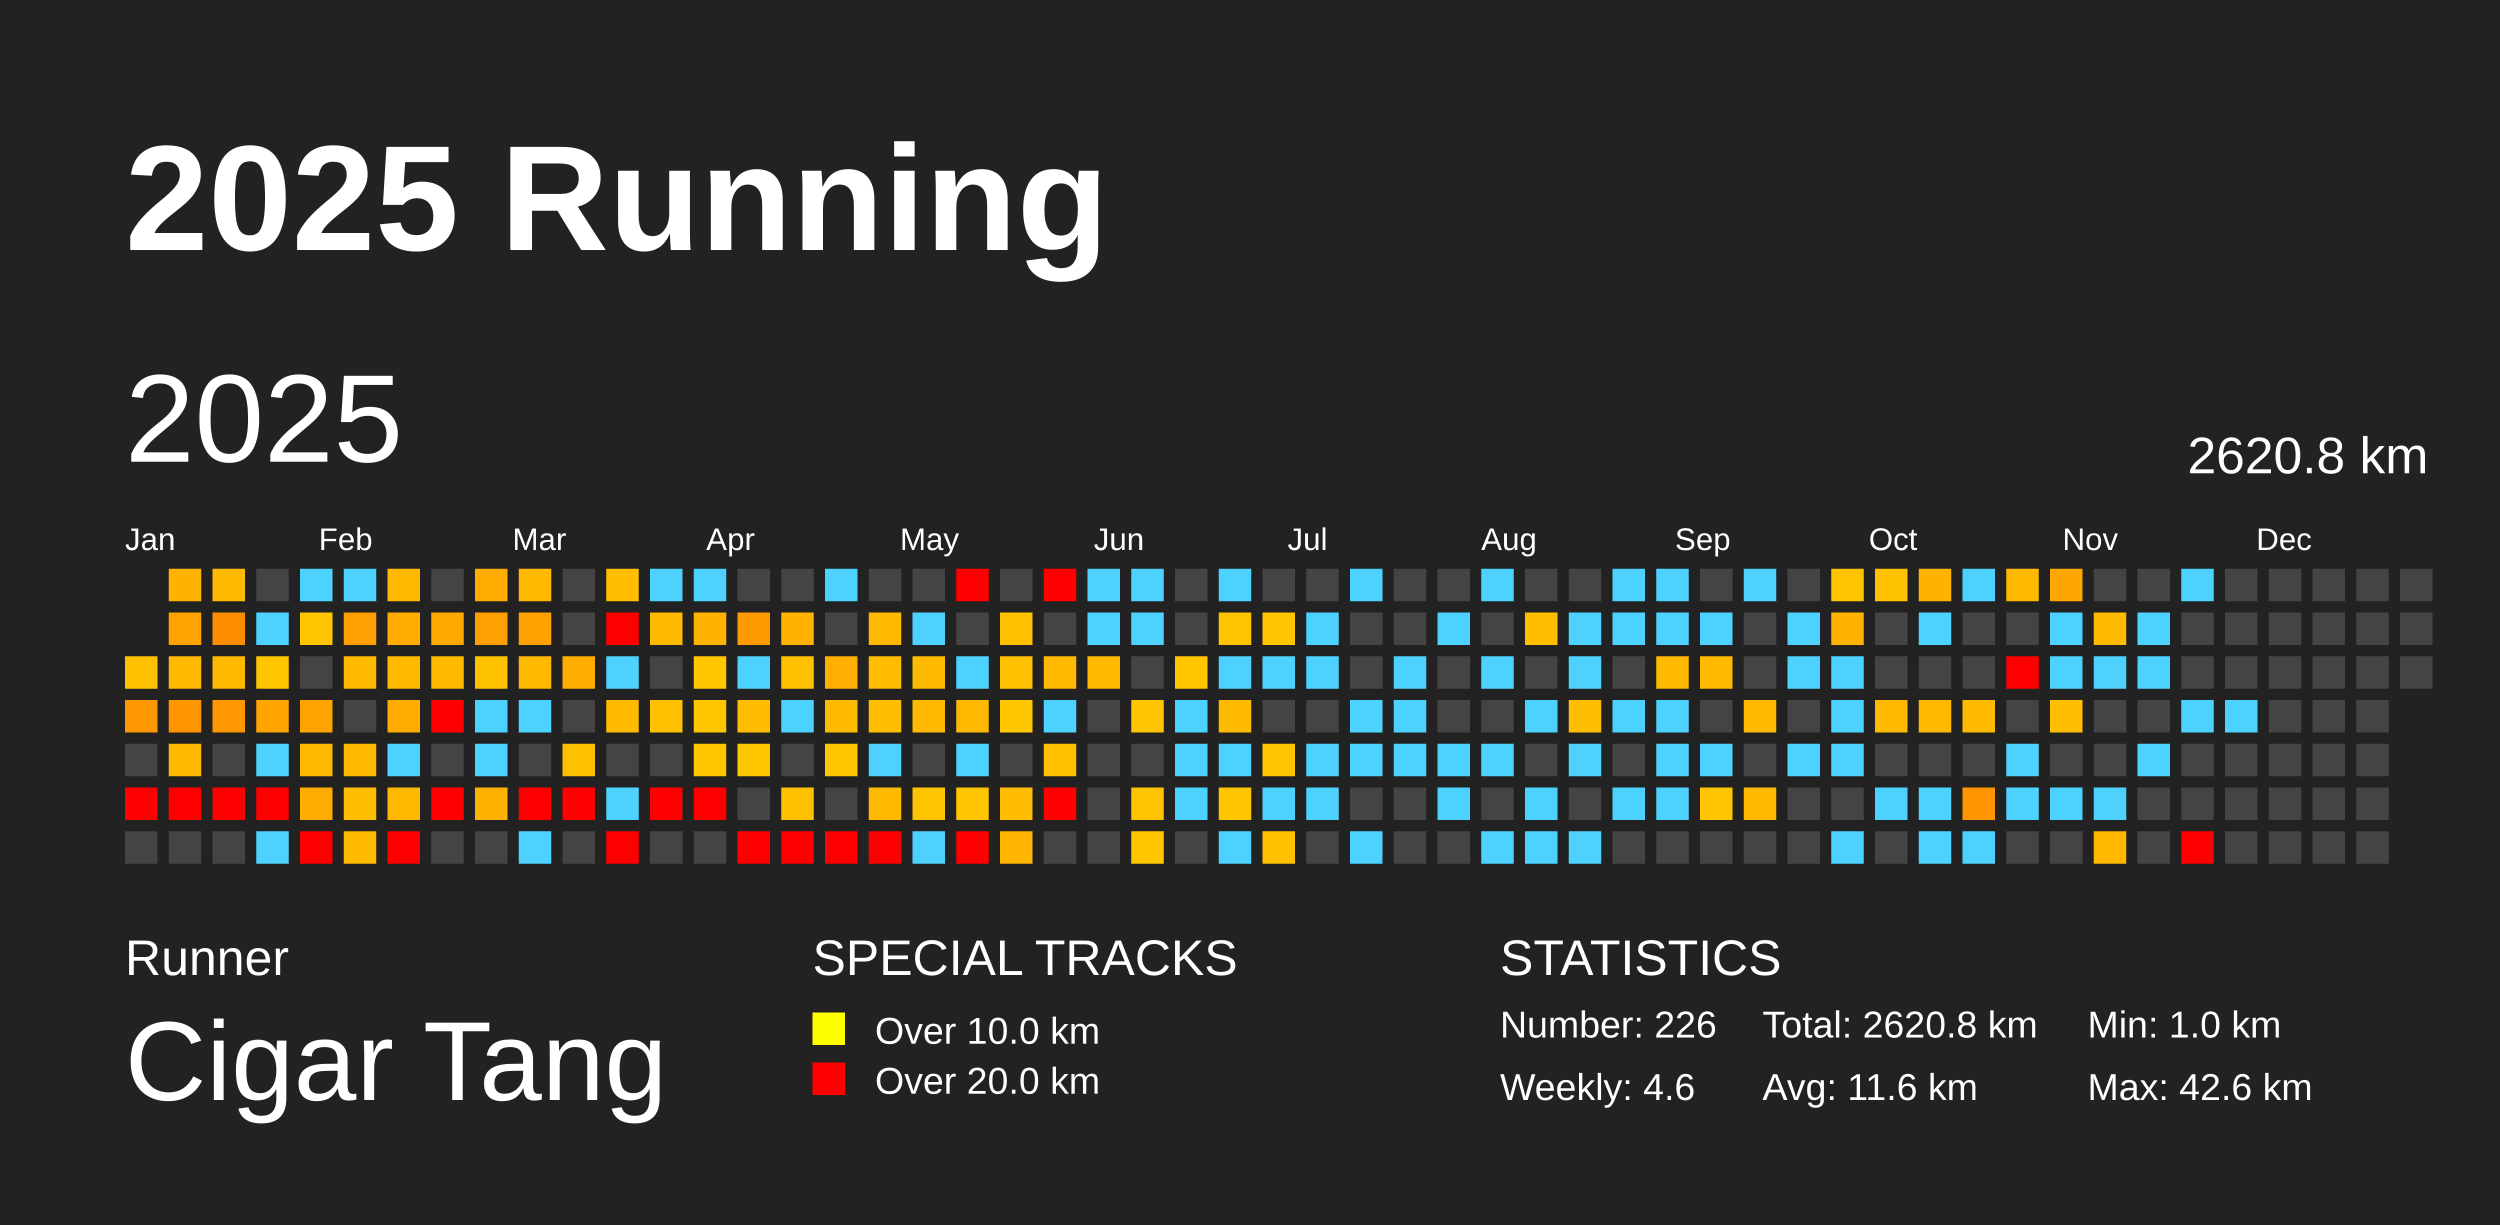
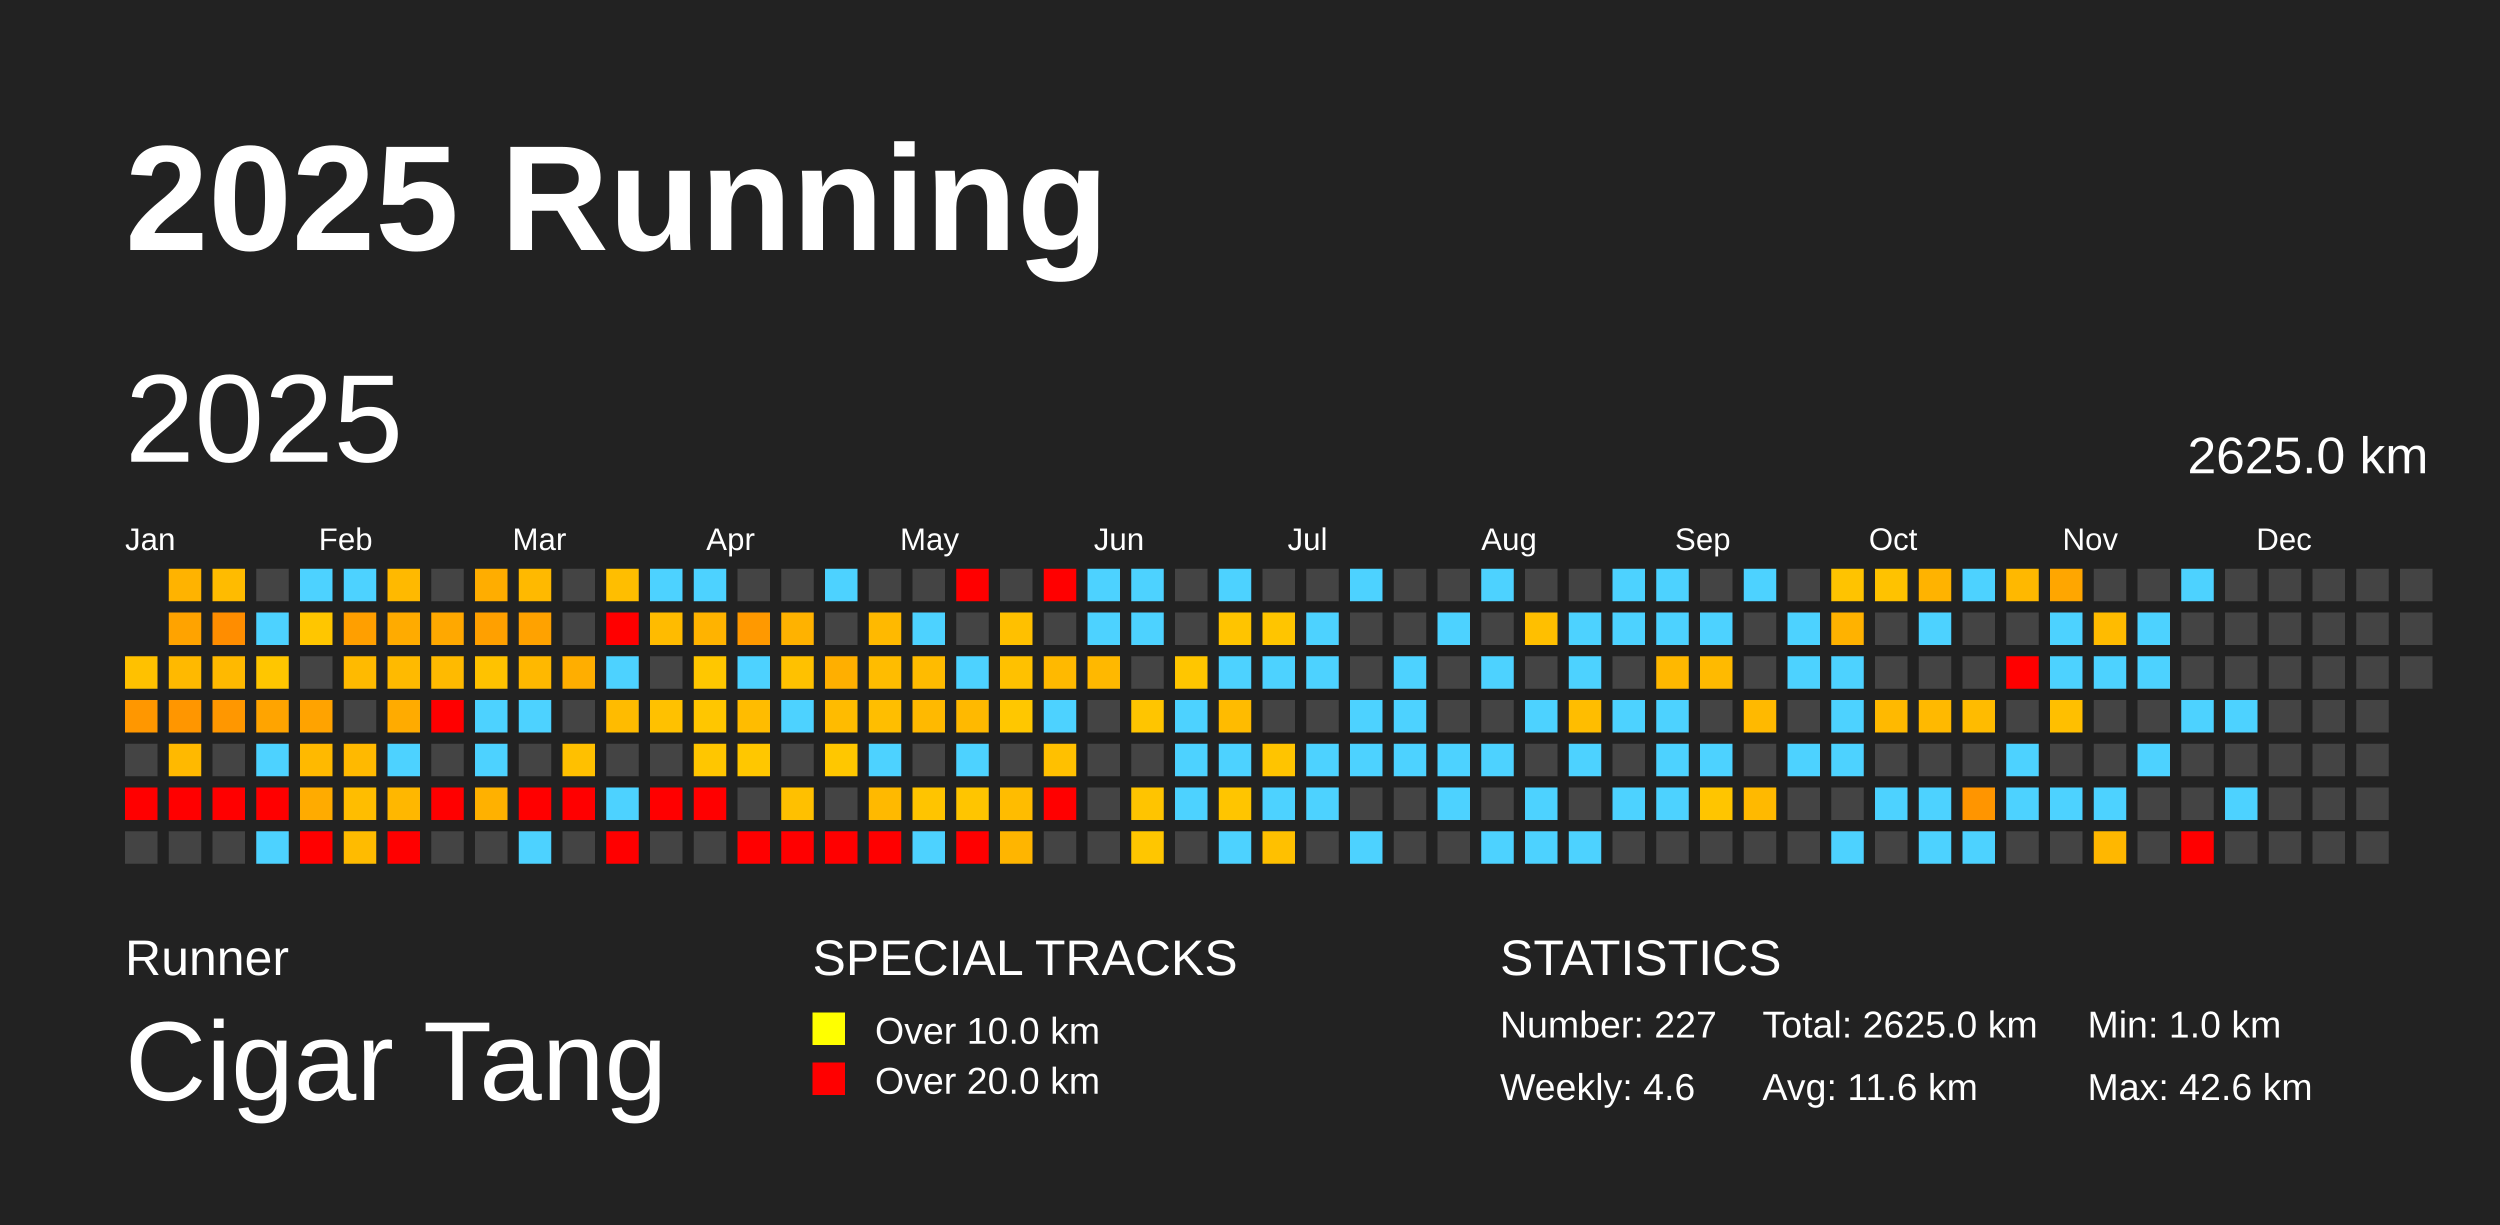
<svg xmlns="http://www.w3.org/2000/svg" baseProfile="full" height="98mm" version="1.1" viewBox="0,0,200,98" width="200mm">
  <defs />
  <rect fill="#222222" height="98" width="200" x="0" y="0" />
  <text fill="#FFFFFF" style="font-size:12px; font-family:Arial; font-weight:bold;" x="10" y="20">2025 Running</text>
  <text fill="#FFFFFF" style="font-size:4px; font-family:Arial" x="10" y="78">Runner</text>
  <text fill="#FFFFFF" style="font-size:9px; font-family:Arial" x="10" y="88">Cigar Tang</text>
  <text fill="#FFFFFF" style="font-size:4px; font-family:Arial" x="65" y="78">SPECIAL TRACKS</text>
  <rect fill="yellow" height="2.6" width="2.6" x="65" y="81" />
  <text fill="#FFFFFF" style="font-size:3px; font-family:Arial" x="70" y="83.5">Over 10.0 km</text>
  <rect fill="red" height="2.6" width="2.6" x="65" y="85" />
  <text fill="#FFFFFF" style="font-size:3px; font-family:Arial" x="70" y="87.5">Over 20.0 km</text>
  <text fill="#FFFFFF" style="font-size:4px; font-family:Arial" x="120" y="78">STATISTICS</text>
-   <text fill="#FFFFFF" style="font-size:3px; font-family:Arial" x="120" y="83">Number: 226</text>
+   <text fill="#FFFFFF" style="font-size:3px; font-family:Arial" x="120" y="83">Number: 227</text>
  <text fill="#FFFFFF" style="font-size:3px; font-family:Arial" x="120" y="88">Weekly: 4.6</text>
-   <text fill="#FFFFFF" style="font-size:3px; font-family:Arial" x="141" y="83">Total: 2620.8 km</text>
+   <text fill="#FFFFFF" style="font-size:3px; font-family:Arial" x="141" y="83">Total: 2625.0 km</text>
  <text fill="#FFFFFF" style="font-size:3px; font-family:Arial" x="141" y="88">Avg: 11.6 km</text>
  <text fill="#FFFFFF" style="font-size:3px; font-family:Arial" x="167" y="83">Min: 1.0 km</text>
  <text fill="#FFFFFF" style="font-size:3px; font-family:Arial" x="167" y="88">Max: 42.6 km</text>
  <text dominant-baseline="hanging" fill="#FFFFFF" style="font-size:10.0px; font-family:Arial;" x="10" y="30">2025</text>
-   <text dominant-baseline="hanging" fill="#FFFFFF" style="font-size:4.125px; font-family:Arial;" x="175" y="35">2620.8 km</text>
+   <text dominant-baseline="hanging" fill="#FFFFFF" style="font-size:4.125px; font-family:Arial;" x="175" y="35">2625.0 km</text>
  <text fill="#FFFFFF" style="font-size:2.5px; font-family:Arial" x="10.0" y="44">Jan</text>
  <text fill="#FFFFFF" style="font-size:2.5px; font-family:Arial" x="25.5" y="44">Feb</text>
  <text fill="#FFFFFF" style="font-size:2.5px; font-family:Arial" x="41.0" y="44">Mar</text>
  <text fill="#FFFFFF" style="font-size:2.5px; font-family:Arial" x="56.5" y="44">Apr</text>
  <text fill="#FFFFFF" style="font-size:2.5px; font-family:Arial" x="72.0" y="44">May</text>
  <text fill="#FFFFFF" style="font-size:2.5px; font-family:Arial" x="87.5" y="44">Jun</text>
  <text fill="#FFFFFF" style="font-size:2.5px; font-family:Arial" x="103.0" y="44">Jul</text>
  <text fill="#FFFFFF" style="font-size:2.5px; font-family:Arial" x="118.5" y="44">Aug</text>
  <text fill="#FFFFFF" style="font-size:2.5px; font-family:Arial" x="134.0" y="44">Sep</text>
  <text fill="#FFFFFF" style="font-size:2.5px; font-family:Arial" x="149.5" y="44">Oct</text>
  <text fill="#FFFFFF" style="font-size:2.5px; font-family:Arial" x="165.0" y="44">Nov</text>
  <text fill="#FFFFFF" style="font-size:2.5px; font-family:Arial" x="180.5" y="44">Dec</text>
  <rect fill="#ffc100" height="2.6" width="2.6" x="10.0" y="52.5" />
  <rect fill="#ff9700" height="2.6" width="2.6" x="10.0" y="56.0" />
  <rect fill="#444444" height="2.6" width="2.6" x="10.0" y="59.5" />
  <rect fill="red" height="2.6" width="2.6" x="10.0" y="63.0" />
  <rect fill="#444444" height="2.6" width="2.6" x="10.0" y="66.5" />
  <rect fill="#ffb300" height="2.6" width="2.6" x="13.5" y="45.5" />
  <rect fill="#ffa300" height="2.6" width="2.6" x="13.5" y="49.0" />
  <rect fill="#ffb900" height="2.6" width="2.6" x="13.5" y="52.5" />
  <rect fill="#ff9600" height="2.6" width="2.6" x="13.5" y="56.0" />
  <rect fill="#ffb900" height="2.6" width="2.6" x="13.5" y="59.5" />
  <rect fill="red" height="2.6" width="2.6" x="13.5" y="63.0" />
  <rect fill="#444444" height="2.6" width="2.6" x="13.5" y="66.5" />
  <rect fill="#ffbb00" height="2.6" width="2.6" x="17.0" y="45.5" />
  <rect fill="#ff8d00" height="2.6" width="2.6" x="17.0" y="49.0" />
  <rect fill="#ffb900" height="2.6" width="2.6" x="17.0" y="52.5" />
  <rect fill="#ff9700" height="2.6" width="2.6" x="17.0" y="56.0" />
  <rect fill="#444444" height="2.6" width="2.6" x="17.0" y="59.5" />
  <rect fill="red" height="2.6" width="2.6" x="17.0" y="63.0" />
  <rect fill="#444444" height="2.6" width="2.6" x="17.0" y="66.5" />
  <rect fill="#444444" height="2.6" width="2.6" x="20.5" y="45.5" />
  <rect fill="#4dd2ff" height="2.6" width="2.6" x="20.5" y="49.0" />
  <rect fill="#ffc600" height="2.6" width="2.6" x="20.5" y="52.5" />
  <rect fill="#ffa400" height="2.6" width="2.6" x="20.5" y="56.0" />
  <rect fill="#4dd2ff" height="2.6" width="2.6" x="20.5" y="59.5" />
  <rect fill="red" height="2.6" width="2.6" x="20.5" y="63.0" />
  <rect fill="#4dd2ff" height="2.6" width="2.6" x="20.5" y="66.5" />
  <rect fill="#4dd2ff" height="2.6" width="2.6" x="24.0" y="45.5" />
  <rect fill="#ffc600" height="2.6" width="2.6" x="24.0" y="49.0" />
  <rect fill="#444444" height="2.6" width="2.6" x="24.0" y="52.5" />
  <rect fill="#ffa300" height="2.6" width="2.6" x="24.0" y="56.0" />
  <rect fill="#ffb900" height="2.6" width="2.6" x="24.0" y="59.5" />
  <rect fill="#ffab00" height="2.6" width="2.6" x="24.0" y="63.0" />
  <rect fill="red" height="2.6" width="2.6" x="24.0" y="66.5" />
  <rect fill="#4dd2ff" height="2.6" width="2.6" x="27.5" y="45.5" />
  <rect fill="#ff9f00" height="2.6" width="2.6" x="27.5" y="49.0" />
  <rect fill="#ffba00" height="2.6" width="2.6" x="27.5" y="52.5" />
  <rect fill="#444444" height="2.6" width="2.6" x="27.5" y="56.0" />
  <rect fill="#ffb900" height="2.6" width="2.6" x="27.5" y="59.5" />
  <rect fill="#ffbd00" height="2.6" width="2.6" x="27.5" y="63.0" />
  <rect fill="#ffbb00" height="2.6" width="2.6" x="27.5" y="66.5" />
  <rect fill="#ffb900" height="2.6" width="2.6" x="31.0" y="45.5" />
  <rect fill="#ffab00" height="2.6" width="2.6" x="31.0" y="49.0" />
  <rect fill="#ffba00" height="2.6" width="2.6" x="31.0" y="52.5" />
  <rect fill="#ffab00" height="2.6" width="2.6" x="31.0" y="56.0" />
  <rect fill="#4dd2ff" height="2.6" width="2.6" x="31.0" y="59.5" />
  <rect fill="#ffb700" height="2.6" width="2.6" x="31.0" y="63.0" />
  <rect fill="red" height="2.6" width="2.6" x="31.0" y="66.5" />
  <rect fill="#444444" height="2.6" width="2.6" x="34.5" y="45.5" />
  <rect fill="#ffa800" height="2.6" width="2.6" x="34.5" y="49.0" />
  <rect fill="#ffba00" height="2.6" width="2.6" x="34.5" y="52.5" />
  <rect fill="red" height="2.6" width="2.6" x="34.5" y="56.0" />
  <rect fill="#444444" height="2.6" width="2.6" x="34.5" y="59.5" />
  <rect fill="red" height="2.6" width="2.6" x="34.5" y="63.0" />
  <rect fill="#444444" height="2.6" width="2.6" x="34.5" y="66.5" />
  <rect fill="#ffad00" height="2.6" width="2.6" x="38.0" y="45.5" />
  <rect fill="#ffa000" height="2.6" width="2.6" x="38.0" y="49.0" />
  <rect fill="#ffc200" height="2.6" width="2.6" x="38.0" y="52.5" />
  <rect fill="#4dd2ff" height="2.6" width="2.6" x="38.0" y="56.0" />
  <rect fill="#4dd2ff" height="2.6" width="2.6" x="38.0" y="59.5" />
  <rect fill="#ffb100" height="2.6" width="2.6" x="38.0" y="63.0" />
  <rect fill="#444444" height="2.6" width="2.6" x="38.0" y="66.5" />
  <rect fill="#ffb900" height="2.6" width="2.6" x="41.5" y="45.5" />
  <rect fill="#ffa200" height="2.6" width="2.6" x="41.5" y="49.0" />
  <rect fill="#ffb800" height="2.6" width="2.6" x="41.5" y="52.5" />
  <rect fill="#4dd2ff" height="2.6" width="2.6" x="41.5" y="56.0" />
  <rect fill="#444444" height="2.6" width="2.6" x="41.5" y="59.5" />
  <rect fill="red" height="2.6" width="2.6" x="41.5" y="63.0" />
  <rect fill="#4dd2ff" height="2.6" width="2.6" x="41.5" y="66.5" />
  <rect fill="#444444" height="2.6" width="2.6" x="45.0" y="45.5" />
  <rect fill="#444444" height="2.6" width="2.6" x="45.0" y="49.0" />
  <rect fill="#ffae00" height="2.6" width="2.6" x="45.0" y="52.5" />
  <rect fill="#444444" height="2.6" width="2.6" x="45.0" y="56.0" />
  <rect fill="#ffc000" height="2.6" width="2.6" x="45.0" y="59.5" />
  <rect fill="red" height="2.6" width="2.6" x="45.0" y="63.0" />
  <rect fill="#444444" height="2.6" width="2.6" x="45.0" y="66.5" />
  <rect fill="#ffbe00" height="2.6" width="2.6" x="48.5" y="45.5" />
  <rect fill="red" height="2.6" width="2.6" x="48.5" y="49.0" />
  <rect fill="#4dd2ff" height="2.6" width="2.6" x="48.5" y="52.5" />
  <rect fill="#ffbb00" height="2.6" width="2.6" x="48.5" y="56.0" />
  <rect fill="#444444" height="2.6" width="2.6" x="48.5" y="59.5" />
  <rect fill="#4dd2ff" height="2.6" width="2.6" x="48.5" y="63.0" />
  <rect fill="red" height="2.6" width="2.6" x="48.5" y="66.5" />
  <rect fill="#4dd2ff" height="2.6" width="2.6" x="52.0" y="45.5" />
  <rect fill="#ffbb00" height="2.6" width="2.6" x="52.0" y="49.0" />
  <rect fill="#444444" height="2.6" width="2.6" x="52.0" y="52.5" />
  <rect fill="#ffc100" height="2.6" width="2.6" x="52.0" y="56.0" />
  <rect fill="#444444" height="2.6" width="2.6" x="52.0" y="59.5" />
  <rect fill="red" height="2.6" width="2.6" x="52.0" y="63.0" />
  <rect fill="#444444" height="2.6" width="2.6" x="52.0" y="66.5" />
  <rect fill="#4dd2ff" height="2.6" width="2.6" x="55.5" y="45.5" />
  <rect fill="#ffb300" height="2.6" width="2.6" x="55.5" y="49.0" />
  <rect fill="#ffc700" height="2.6" width="2.6" x="55.5" y="52.5" />
  <rect fill="#ffc600" height="2.6" width="2.6" x="55.5" y="56.0" />
  <rect fill="#ffc600" height="2.6" width="2.6" x="55.5" y="59.5" />
  <rect fill="red" height="2.6" width="2.6" x="55.5" y="63.0" />
  <rect fill="#444444" height="2.6" width="2.6" x="55.5" y="66.5" />
  <rect fill="#444444" height="2.6" width="2.6" x="59.0" y="45.5" />
  <rect fill="#ff9900" height="2.6" width="2.6" x="59.0" y="49.0" />
  <rect fill="#4dd2ff" height="2.6" width="2.6" x="59.0" y="52.5" />
  <rect fill="#ffbc00" height="2.6" width="2.6" x="59.0" y="56.0" />
  <rect fill="#ffc700" height="2.6" width="2.6" x="59.0" y="59.5" />
  <rect fill="#444444" height="2.6" width="2.6" x="59.0" y="63.0" />
  <rect fill="red" height="2.6" width="2.6" x="59.0" y="66.5" />
  <rect fill="#444444" height="2.6" width="2.6" x="62.5" y="45.5" />
  <rect fill="#ffb200" height="2.6" width="2.6" x="62.5" y="49.0" />
  <rect fill="#ffc100" height="2.6" width="2.6" x="62.5" y="52.5" />
  <rect fill="#4dd2ff" height="2.6" width="2.6" x="62.5" y="56.0" />
  <rect fill="#444444" height="2.6" width="2.6" x="62.5" y="59.5" />
  <rect fill="#ffc000" height="2.6" width="2.6" x="62.5" y="63.0" />
  <rect fill="red" height="2.6" width="2.6" x="62.5" y="66.5" />
  <rect fill="#4dd2ff" height="2.6" width="2.6" x="66.0" y="45.5" />
  <rect fill="#444444" height="2.6" width="2.6" x="66.0" y="49.0" />
  <rect fill="#ffaf00" height="2.6" width="2.6" x="66.0" y="52.5" />
  <rect fill="#ffbb00" height="2.6" width="2.6" x="66.0" y="56.0" />
  <rect fill="#ffc700" height="2.6" width="2.6" x="66.0" y="59.5" />
  <rect fill="#444444" height="2.6" width="2.6" x="66.0" y="63.0" />
  <rect fill="red" height="2.6" width="2.6" x="66.0" y="66.5" />
  <rect fill="#444444" height="2.6" width="2.6" x="69.5" y="45.5" />
  <rect fill="#ffb900" height="2.6" width="2.6" x="69.5" y="49.0" />
  <rect fill="#ffbc00" height="2.6" width="2.6" x="69.5" y="52.5" />
  <rect fill="#ffbe00" height="2.6" width="2.6" x="69.5" y="56.0" />
  <rect fill="#4dd2ff" height="2.6" width="2.6" x="69.5" y="59.5" />
  <rect fill="#ffb900" height="2.6" width="2.6" x="69.5" y="63.0" />
  <rect fill="red" height="2.6" width="2.6" x="69.5" y="66.5" />
  <rect fill="#444444" height="2.6" width="2.6" x="73.0" y="45.5" />
  <rect fill="#4dd2ff" height="2.6" width="2.6" x="73.0" y="49.0" />
  <rect fill="#ffbb00" height="2.6" width="2.6" x="73.0" y="52.5" />
  <rect fill="#ffb900" height="2.6" width="2.6" x="73.0" y="56.0" />
  <rect fill="#444444" height="2.6" width="2.6" x="73.0" y="59.5" />
  <rect fill="#ffc400" height="2.6" width="2.6" x="73.0" y="63.0" />
  <rect fill="#4dd2ff" height="2.6" width="2.6" x="73.0" y="66.5" />
  <rect fill="red" height="2.6" width="2.6" x="76.5" y="45.5" />
  <rect fill="#444444" height="2.6" width="2.6" x="76.5" y="49.0" />
  <rect fill="#4dd2ff" height="2.6" width="2.6" x="76.5" y="52.5" />
  <rect fill="#ffb900" height="2.6" width="2.6" x="76.5" y="56.0" />
  <rect fill="#4dd2ff" height="2.6" width="2.6" x="76.5" y="59.5" />
  <rect fill="#ffc500" height="2.6" width="2.6" x="76.5" y="63.0" />
  <rect fill="red" height="2.6" width="2.6" x="76.5" y="66.5" />
  <rect fill="#444444" height="2.6" width="2.6" x="80.0" y="45.5" />
  <rect fill="#ffc000" height="2.6" width="2.6" x="80.0" y="49.0" />
  <rect fill="#ffc100" height="2.6" width="2.6" x="80.0" y="52.5" />
  <rect fill="#ffc700" height="2.6" width="2.6" x="80.0" y="56.0" />
  <rect fill="#444444" height="2.6" width="2.6" x="80.0" y="59.5" />
  <rect fill="#ffbc00" height="2.6" width="2.6" x="80.0" y="63.0" />
  <rect fill="#ffb500" height="2.6" width="2.6" x="80.0" y="66.5" />
  <rect fill="red" height="2.6" width="2.6" x="83.5" y="45.5" />
  <rect fill="#444444" height="2.6" width="2.6" x="83.5" y="49.0" />
  <rect fill="#ffb900" height="2.6" width="2.6" x="83.5" y="52.5" />
  <rect fill="#4dd2ff" height="2.6" width="2.6" x="83.5" y="56.0" />
  <rect fill="#ffc000" height="2.6" width="2.6" x="83.5" y="59.5" />
  <rect fill="red" height="2.6" width="2.6" x="83.5" y="63.0" />
  <rect fill="#444444" height="2.6" width="2.6" x="83.5" y="66.5" />
  <rect fill="#4dd2ff" height="2.6" width="2.6" x="87.0" y="45.5" />
  <rect fill="#4dd2ff" height="2.6" width="2.6" x="87.0" y="49.0" />
  <rect fill="#ffb800" height="2.6" width="2.6" x="87.0" y="52.5" />
  <rect fill="#444444" height="2.6" width="2.6" x="87.0" y="56.0" />
  <rect fill="#444444" height="2.6" width="2.6" x="87.0" y="59.5" />
  <rect fill="#444444" height="2.6" width="2.6" x="87.0" y="63.0" />
  <rect fill="#444444" height="2.6" width="2.6" x="87.0" y="66.5" />
  <rect fill="#4dd2ff" height="2.6" width="2.6" x="90.5" y="45.5" />
  <rect fill="#4dd2ff" height="2.6" width="2.6" x="90.5" y="49.0" />
  <rect fill="#444444" height="2.6" width="2.6" x="90.5" y="52.5" />
  <rect fill="#ffc500" height="2.6" width="2.6" x="90.5" y="56.0" />
  <rect fill="#444444" height="2.6" width="2.6" x="90.5" y="59.5" />
  <rect fill="#ffc400" height="2.6" width="2.6" x="90.5" y="63.0" />
  <rect fill="#ffc600" height="2.6" width="2.6" x="90.5" y="66.5" />
  <rect fill="#444444" height="2.6" width="2.6" x="94.0" y="45.5" />
  <rect fill="#444444" height="2.6" width="2.6" x="94.0" y="49.0" />
  <rect fill="#ffc600" height="2.6" width="2.6" x="94.0" y="52.5" />
  <rect fill="#4dd2ff" height="2.6" width="2.6" x="94.0" y="56.0" />
  <rect fill="#4dd2ff" height="2.6" width="2.6" x="94.0" y="59.5" />
  <rect fill="#4dd2ff" height="2.6" width="2.6" x="94.0" y="63.0" />
  <rect fill="#444444" height="2.6" width="2.6" x="94.0" y="66.5" />
  <rect fill="#4dd2ff" height="2.6" width="2.6" x="97.5" y="45.5" />
  <rect fill="#ffc400" height="2.6" width="2.6" x="97.5" y="49.0" />
  <rect fill="#4dd2ff" height="2.6" width="2.6" x="97.5" y="52.5" />
  <rect fill="#ffbb00" height="2.6" width="2.6" x="97.5" y="56.0" />
  <rect fill="#4dd2ff" height="2.6" width="2.6" x="97.5" y="59.5" />
  <rect fill="#ffc500" height="2.6" width="2.6" x="97.5" y="63.0" />
  <rect fill="#4dd2ff" height="2.6" width="2.6" x="97.5" y="66.5" />
  <rect fill="#444444" height="2.6" width="2.6" x="101.0" y="45.5" />
  <rect fill="#ffc500" height="2.6" width="2.6" x="101.0" y="49.0" />
  <rect fill="#4dd2ff" height="2.6" width="2.6" x="101.0" y="52.5" />
  <rect fill="#444444" height="2.6" width="2.6" x="101.0" y="56.0" />
  <rect fill="#ffc400" height="2.6" width="2.6" x="101.0" y="59.5" />
  <rect fill="#4dd2ff" height="2.6" width="2.6" x="101.0" y="63.0" />
  <rect fill="#ffc000" height="2.6" width="2.6" x="101.0" y="66.5" />
  <rect fill="#444444" height="2.6" width="2.6" x="104.5" y="45.5" />
  <rect fill="#4dd2ff" height="2.6" width="2.6" x="104.5" y="49.0" />
  <rect fill="#4dd2ff" height="2.6" width="2.6" x="104.5" y="52.5" />
  <rect fill="#444444" height="2.6" width="2.6" x="104.5" y="56.0" />
  <rect fill="#4dd2ff" height="2.6" width="2.6" x="104.5" y="59.5" />
  <rect fill="#4dd2ff" height="2.6" width="2.6" x="104.5" y="63.0" />
  <rect fill="#444444" height="2.6" width="2.6" x="104.5" y="66.5" />
  <rect fill="#4dd2ff" height="2.6" width="2.6" x="108.0" y="45.5" />
  <rect fill="#444444" height="2.6" width="2.6" x="108.0" y="49.0" />
  <rect fill="#444444" height="2.6" width="2.6" x="108.0" y="52.5" />
  <rect fill="#4dd2ff" height="2.6" width="2.6" x="108.0" y="56.0" />
  <rect fill="#4dd2ff" height="2.6" width="2.6" x="108.0" y="59.5" />
  <rect fill="#444444" height="2.6" width="2.6" x="108.0" y="63.0" />
  <rect fill="#4dd2ff" height="2.6" width="2.6" x="108.0" y="66.5" />
  <rect fill="#444444" height="2.6" width="2.6" x="111.5" y="45.5" />
  <rect fill="#444444" height="2.6" width="2.6" x="111.5" y="49.0" />
  <rect fill="#4dd2ff" height="2.6" width="2.6" x="111.5" y="52.5" />
  <rect fill="#4dd2ff" height="2.6" width="2.6" x="111.5" y="56.0" />
  <rect fill="#4dd2ff" height="2.6" width="2.6" x="111.5" y="59.5" />
  <rect fill="#444444" height="2.6" width="2.6" x="111.5" y="63.0" />
  <rect fill="#444444" height="2.6" width="2.6" x="111.5" y="66.5" />
  <rect fill="#444444" height="2.6" width="2.6" x="115.0" y="45.5" />
  <rect fill="#4dd2ff" height="2.6" width="2.6" x="115.0" y="49.0" />
  <rect fill="#444444" height="2.6" width="2.6" x="115.0" y="52.5" />
  <rect fill="#444444" height="2.6" width="2.6" x="115.0" y="56.0" />
  <rect fill="#4dd2ff" height="2.6" width="2.6" x="115.0" y="59.5" />
  <rect fill="#4dd2ff" height="2.6" width="2.6" x="115.0" y="63.0" />
  <rect fill="#444444" height="2.6" width="2.6" x="115.0" y="66.5" />
  <rect fill="#4dd2ff" height="2.6" width="2.6" x="118.5" y="45.5" />
  <rect fill="#444444" height="2.6" width="2.6" x="118.5" y="49.0" />
  <rect fill="#4dd2ff" height="2.6" width="2.6" x="118.5" y="52.5" />
  <rect fill="#444444" height="2.6" width="2.6" x="118.5" y="56.0" />
  <rect fill="#4dd2ff" height="2.6" width="2.6" x="118.5" y="59.5" />
  <rect fill="#444444" height="2.6" width="2.6" x="118.5" y="63.0" />
  <rect fill="#4dd2ff" height="2.6" width="2.6" x="118.5" y="66.5" />
  <rect fill="#444444" height="2.6" width="2.6" x="122.0" y="45.5" />
  <rect fill="#ffbf00" height="2.6" width="2.6" x="122.0" y="49.0" />
  <rect fill="#444444" height="2.6" width="2.6" x="122.0" y="52.5" />
  <rect fill="#4dd2ff" height="2.6" width="2.6" x="122.0" y="56.0" />
  <rect fill="#444444" height="2.6" width="2.6" x="122.0" y="59.5" />
  <rect fill="#4dd2ff" height="2.6" width="2.6" x="122.0" y="63.0" />
  <rect fill="#4dd2ff" height="2.6" width="2.6" x="122.0" y="66.5" />
  <rect fill="#444444" height="2.6" width="2.6" x="125.5" y="45.5" />
  <rect fill="#4dd2ff" height="2.6" width="2.6" x="125.5" y="49.0" />
  <rect fill="#4dd2ff" height="2.6" width="2.6" x="125.5" y="52.5" />
  <rect fill="#ffbd00" height="2.6" width="2.6" x="125.5" y="56.0" />
  <rect fill="#4dd2ff" height="2.6" width="2.6" x="125.5" y="59.5" />
  <rect fill="#444444" height="2.6" width="2.6" x="125.5" y="63.0" />
  <rect fill="#4dd2ff" height="2.6" width="2.6" x="125.5" y="66.5" />
  <rect fill="#4dd2ff" height="2.6" width="2.6" x="129.0" y="45.5" />
  <rect fill="#4dd2ff" height="2.6" width="2.6" x="129.0" y="49.0" />
  <rect fill="#444444" height="2.6" width="2.6" x="129.0" y="52.5" />
  <rect fill="#4dd2ff" height="2.6" width="2.6" x="129.0" y="56.0" />
  <rect fill="#444444" height="2.6" width="2.6" x="129.0" y="59.5" />
  <rect fill="#4dd2ff" height="2.6" width="2.6" x="129.0" y="63.0" />
  <rect fill="#444444" height="2.6" width="2.6" x="129.0" y="66.5" />
  <rect fill="#4dd2ff" height="2.6" width="2.6" x="132.5" y="45.5" />
  <rect fill="#4dd2ff" height="2.6" width="2.6" x="132.5" y="49.0" />
  <rect fill="#ffb800" height="2.6" width="2.6" x="132.5" y="52.5" />
  <rect fill="#4dd2ff" height="2.6" width="2.6" x="132.5" y="56.0" />
  <rect fill="#4dd2ff" height="2.6" width="2.6" x="132.5" y="59.5" />
  <rect fill="#4dd2ff" height="2.6" width="2.6" x="132.5" y="63.0" />
  <rect fill="#444444" height="2.6" width="2.6" x="132.5" y="66.5" />
  <rect fill="#444444" height="2.6" width="2.6" x="136.0" y="45.5" />
  <rect fill="#4dd2ff" height="2.6" width="2.6" x="136.0" y="49.0" />
  <rect fill="#ffba00" height="2.6" width="2.6" x="136.0" y="52.5" />
  <rect fill="#444444" height="2.6" width="2.6" x="136.0" y="56.0" />
  <rect fill="#4dd2ff" height="2.6" width="2.6" x="136.0" y="59.5" />
  <rect fill="#ffc500" height="2.6" width="2.6" x="136.0" y="63.0" />
  <rect fill="#444444" height="2.6" width="2.6" x="136.0" y="66.5" />
  <rect fill="#4dd2ff" height="2.6" width="2.6" x="139.5" y="45.5" />
  <rect fill="#444444" height="2.6" width="2.6" x="139.5" y="49.0" />
  <rect fill="#444444" height="2.6" width="2.6" x="139.5" y="52.5" />
  <rect fill="#ffb900" height="2.6" width="2.6" x="139.5" y="56.0" />
  <rect fill="#444444" height="2.6" width="2.6" x="139.5" y="59.5" />
  <rect fill="#ffb900" height="2.6" width="2.6" x="139.5" y="63.0" />
  <rect fill="#444444" height="2.6" width="2.6" x="139.5" y="66.5" />
  <rect fill="#444444" height="2.6" width="2.6" x="143.0" y="45.5" />
  <rect fill="#4dd2ff" height="2.6" width="2.6" x="143.0" y="49.0" />
  <rect fill="#4dd2ff" height="2.6" width="2.6" x="143.0" y="52.5" />
  <rect fill="#444444" height="2.6" width="2.6" x="143.0" y="56.0" />
  <rect fill="#4dd2ff" height="2.6" width="2.6" x="143.0" y="59.5" />
  <rect fill="#444444" height="2.6" width="2.6" x="143.0" y="63.0" />
  <rect fill="#444444" height="2.6" width="2.6" x="143.0" y="66.5" />
  <rect fill="#ffc300" height="2.6" width="2.6" x="146.5" y="45.5" />
  <rect fill="#ffb200" height="2.6" width="2.6" x="146.5" y="49.0" />
  <rect fill="#4dd2ff" height="2.6" width="2.6" x="146.5" y="52.5" />
  <rect fill="#4dd2ff" height="2.6" width="2.6" x="146.5" y="56.0" />
  <rect fill="#4dd2ff" height="2.6" width="2.6" x="146.5" y="59.5" />
  <rect fill="#444444" height="2.6" width="2.6" x="146.5" y="63.0" />
  <rect fill="#4dd2ff" height="2.6" width="2.6" x="146.5" y="66.5" />
  <rect fill="#ffc200" height="2.6" width="2.6" x="150.0" y="45.5" />
  <rect fill="#444444" height="2.6" width="2.6" x="150.0" y="49.0" />
  <rect fill="#444444" height="2.6" width="2.6" x="150.0" y="52.5" />
  <rect fill="#ffb900" height="2.6" width="2.6" x="150.0" y="56.0" />
  <rect fill="#444444" height="2.6" width="2.6" x="150.0" y="59.5" />
  <rect fill="#4dd2ff" height="2.6" width="2.6" x="150.0" y="63.0" />
  <rect fill="#444444" height="2.6" width="2.6" x="150.0" y="66.5" />
  <rect fill="#ffb300" height="2.6" width="2.6" x="153.5" y="45.5" />
  <rect fill="#4dd2ff" height="2.6" width="2.6" x="153.5" y="49.0" />
  <rect fill="#444444" height="2.6" width="2.6" x="153.5" y="52.5" />
  <rect fill="#ffb900" height="2.6" width="2.6" x="153.5" y="56.0" />
  <rect fill="#444444" height="2.6" width="2.6" x="153.5" y="59.5" />
  <rect fill="#4dd2ff" height="2.6" width="2.6" x="153.5" y="63.0" />
  <rect fill="#4dd2ff" height="2.6" width="2.6" x="153.5" y="66.5" />
  <rect fill="#4dd2ff" height="2.6" width="2.6" x="157.0" y="45.5" />
  <rect fill="#444444" height="2.6" width="2.6" x="157.0" y="49.0" />
  <rect fill="#444444" height="2.6" width="2.6" x="157.0" y="52.5" />
  <rect fill="#ffbb00" height="2.6" width="2.6" x="157.0" y="56.0" />
  <rect fill="#444444" height="2.6" width="2.6" x="157.0" y="59.5" />
  <rect fill="#ff9500" height="2.6" width="2.6" x="157.0" y="63.0" />
  <rect fill="#4dd2ff" height="2.6" width="2.6" x="157.0" y="66.5" />
  <rect fill="#ffb800" height="2.6" width="2.6" x="160.5" y="45.5" />
  <rect fill="#444444" height="2.6" width="2.6" x="160.5" y="49.0" />
  <rect fill="red" height="2.6" width="2.6" x="160.5" y="52.5" />
  <rect fill="#444444" height="2.6" width="2.6" x="160.5" y="56.0" />
  <rect fill="#4dd2ff" height="2.6" width="2.6" x="160.5" y="59.5" />
  <rect fill="#4dd2ff" height="2.6" width="2.6" x="160.5" y="63.0" />
  <rect fill="#444444" height="2.6" width="2.6" x="160.5" y="66.5" />
  <rect fill="#ffa600" height="2.6" width="2.6" x="164.0" y="45.5" />
  <rect fill="#4dd2ff" height="2.6" width="2.6" x="164.0" y="49.0" />
  <rect fill="#4dd2ff" height="2.6" width="2.6" x="164.0" y="52.5" />
  <rect fill="#ffbf00" height="2.6" width="2.6" x="164.0" y="56.0" />
  <rect fill="#444444" height="2.6" width="2.6" x="164.0" y="59.5" />
  <rect fill="#4dd2ff" height="2.6" width="2.6" x="164.0" y="63.0" />
  <rect fill="#444444" height="2.6" width="2.6" x="164.0" y="66.5" />
  <rect fill="#444444" height="2.6" width="2.6" x="167.5" y="45.5" />
  <rect fill="#ffbb00" height="2.6" width="2.6" x="167.5" y="49.0" />
  <rect fill="#4dd2ff" height="2.6" width="2.6" x="167.5" y="52.5" />
  <rect fill="#444444" height="2.6" width="2.6" x="167.5" y="56.0" />
  <rect fill="#444444" height="2.6" width="2.6" x="167.5" y="59.5" />
  <rect fill="#4dd2ff" height="2.6" width="2.6" x="167.5" y="63.0" />
  <rect fill="#ffb700" height="2.6" width="2.6" x="167.5" y="66.5" />
  <rect fill="#444444" height="2.6" width="2.6" x="171.0" y="45.5" />
  <rect fill="#4dd2ff" height="2.6" width="2.6" x="171.0" y="49.0" />
  <rect fill="#4dd2ff" height="2.6" width="2.6" x="171.0" y="52.5" />
  <rect fill="#444444" height="2.6" width="2.6" x="171.0" y="56.0" />
  <rect fill="#4dd2ff" height="2.6" width="2.6" x="171.0" y="59.5" />
  <rect fill="#444444" height="2.6" width="2.6" x="171.0" y="63.0" />
  <rect fill="#444444" height="2.6" width="2.6" x="171.0" y="66.5" />
  <rect fill="#4dd2ff" height="2.6" width="2.6" x="174.5" y="45.5" />
  <rect fill="#444444" height="2.6" width="2.6" x="174.5" y="49.0" />
  <rect fill="#444444" height="2.6" width="2.6" x="174.5" y="52.5" />
  <rect fill="#4dd2ff" height="2.6" width="2.6" x="174.5" y="56.0" />
  <rect fill="#444444" height="2.6" width="2.6" x="174.5" y="59.5" />
  <rect fill="#444444" height="2.6" width="2.6" x="174.5" y="63.0" />
  <rect fill="red" height="2.6" width="2.6" x="174.5" y="66.5" />
  <rect fill="#444444" height="2.6" width="2.6" x="178.0" y="45.5" />
  <rect fill="#444444" height="2.6" width="2.6" x="178.0" y="49.0" />
  <rect fill="#444444" height="2.6" width="2.6" x="178.0" y="52.5" />
  <rect fill="#4dd2ff" height="2.6" width="2.6" x="178.0" y="56.0" />
  <rect fill="#444444" height="2.6" width="2.6" x="178.0" y="59.5" />
-   <rect fill="#444444" height="2.6" width="2.6" x="178.0" y="63.0" />
+   <rect fill="#4dd2ff" height="2.6" width="2.6" x="178.0" y="63.0" />
  <rect fill="#444444" height="2.6" width="2.6" x="178.0" y="66.5" />
  <rect fill="#444444" height="2.6" width="2.6" x="181.5" y="45.5" />
  <rect fill="#444444" height="2.6" width="2.6" x="181.5" y="49.0" />
  <rect fill="#444444" height="2.6" width="2.6" x="181.5" y="52.5" />
  <rect fill="#444444" height="2.6" width="2.6" x="181.5" y="56.0" />
  <rect fill="#444444" height="2.6" width="2.6" x="181.5" y="59.5" />
  <rect fill="#444444" height="2.6" width="2.6" x="181.5" y="63.0" />
  <rect fill="#444444" height="2.6" width="2.6" x="181.5" y="66.5" />
  <rect fill="#444444" height="2.6" width="2.6" x="185.0" y="45.5" />
  <rect fill="#444444" height="2.6" width="2.6" x="185.0" y="49.0" />
  <rect fill="#444444" height="2.6" width="2.6" x="185.0" y="52.5" />
  <rect fill="#444444" height="2.6" width="2.6" x="185.0" y="56.0" />
  <rect fill="#444444" height="2.6" width="2.6" x="185.0" y="59.5" />
  <rect fill="#444444" height="2.6" width="2.6" x="185.0" y="63.0" />
  <rect fill="#444444" height="2.6" width="2.6" x="185.0" y="66.5" />
  <rect fill="#444444" height="2.6" width="2.6" x="188.5" y="45.5" />
  <rect fill="#444444" height="2.6" width="2.6" x="188.5" y="49.0" />
  <rect fill="#444444" height="2.6" width="2.6" x="188.5" y="52.5" />
  <rect fill="#444444" height="2.6" width="2.6" x="188.5" y="56.0" />
  <rect fill="#444444" height="2.6" width="2.6" x="188.5" y="59.5" />
  <rect fill="#444444" height="2.6" width="2.6" x="188.5" y="63.0" />
  <rect fill="#444444" height="2.6" width="2.6" x="188.5" y="66.5" />
  <rect fill="#444444" height="2.6" width="2.6" x="192.0" y="45.5" />
  <rect fill="#444444" height="2.6" width="2.6" x="192.0" y="49.0" />
  <rect fill="#444444" height="2.6" width="2.6" x="192.0" y="52.5" />
</svg>
